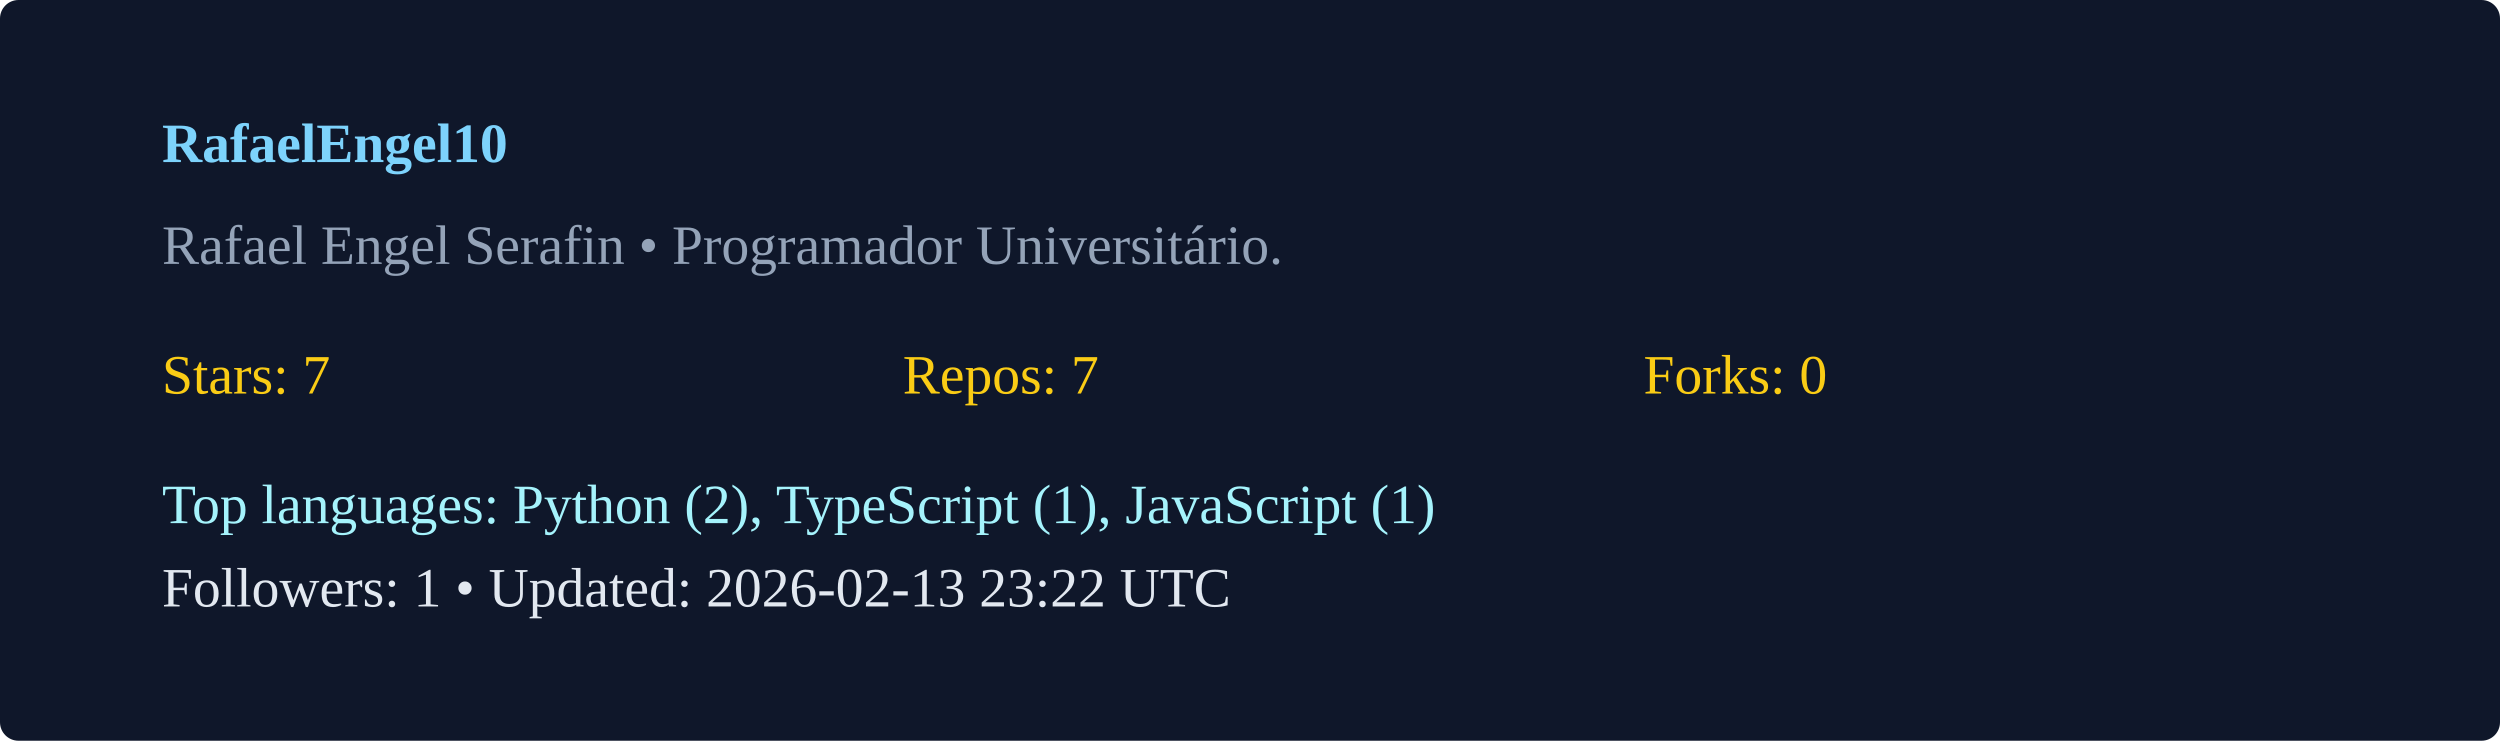
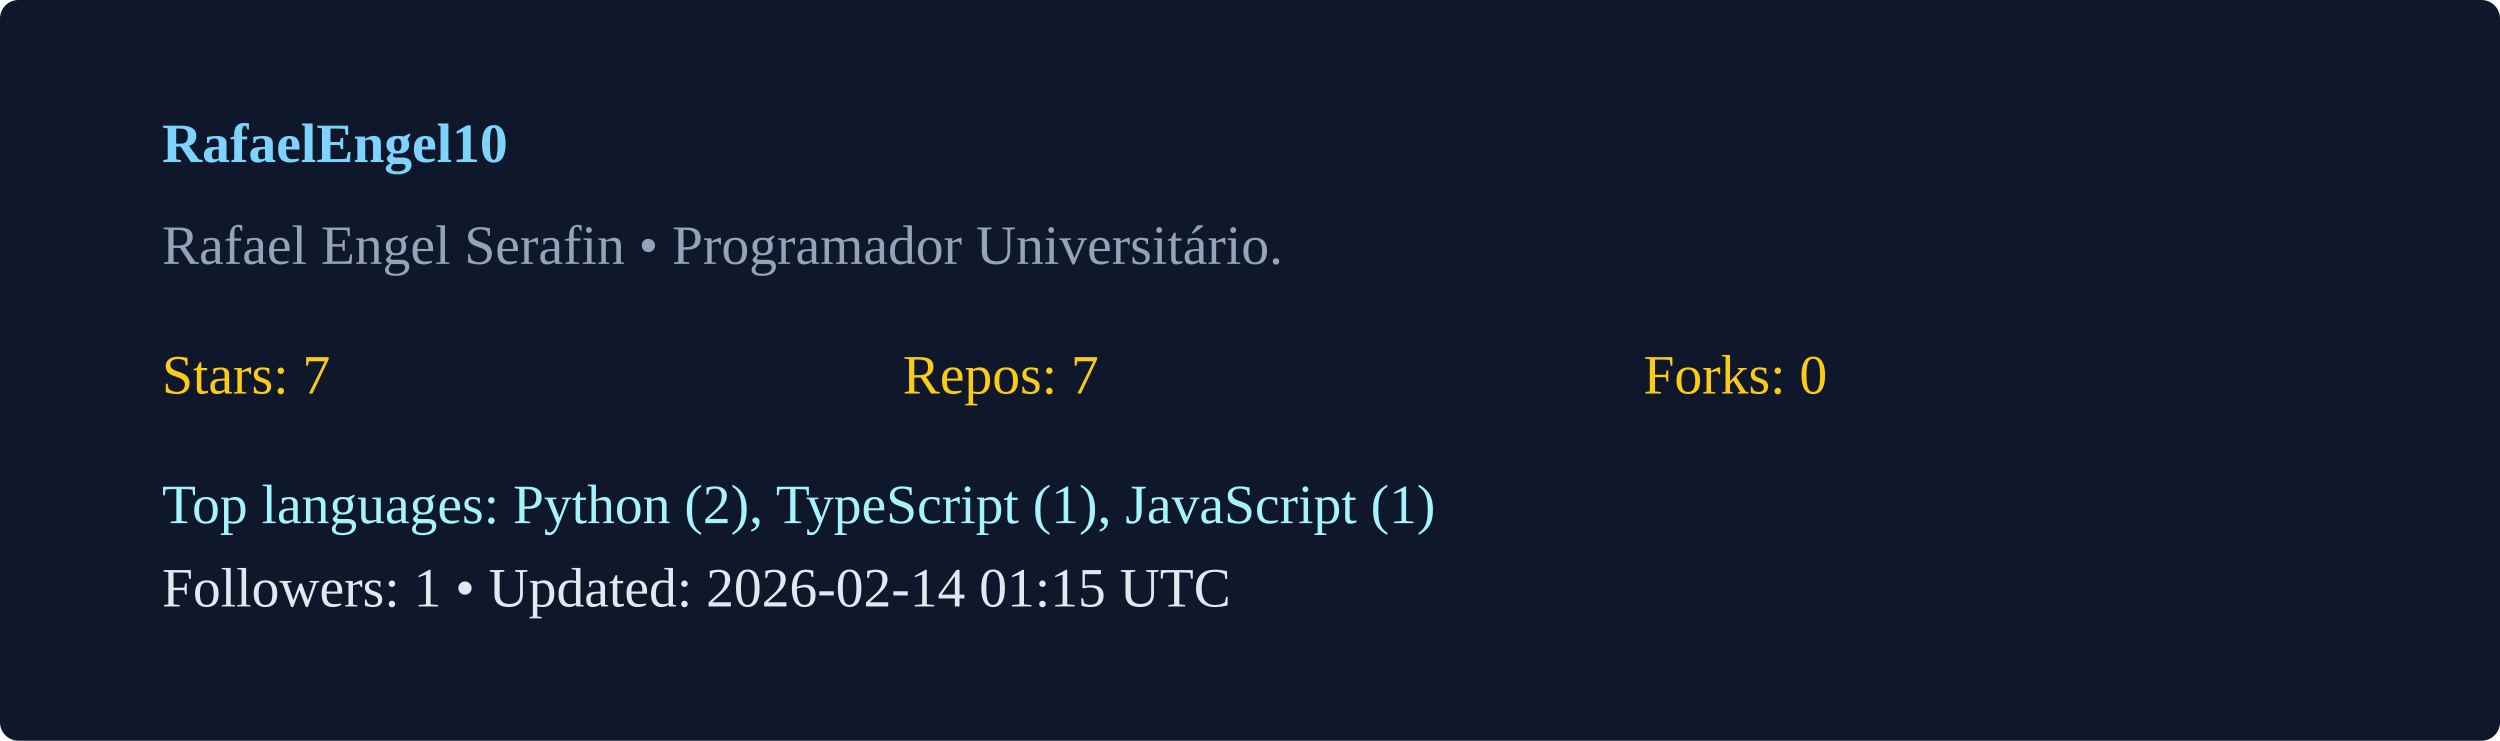
<svg xmlns="http://www.w3.org/2000/svg" width="540" height="160" viewBox="0 0 540 160">
  <rect width="100%" height="100%" rx="4" fill="#0f172a" />
  <g transform="translate(35,35)">
    <text x="0" y="0" fill="#7dd3fc" font-weight="600">RafaelEngel10</text>
    <text x="0" y="22" fill="#94a3b8">Rafael Engel Serafin  • Programador Universitário. </text>
    <g transform="translate(0,50)">
      <text x="0" y="0" fill="#facc15">Stars: 7</text>
      <text x="160" y="0" fill="#facc15">Repos: 7</text>
      <text x="320" y="0" fill="#facc15">Forks: 0</text>
      <text x="0" y="28" fill="#a5f3fc">Top languages: Python (2), TypeScript (1), JavaScript (1)</text>
-       <text x="0" y="46" fill="#e2e8f0">Followers: 1 • Updated: 2026-02-13 23:22 UTC</text>
+       <text x="0" y="46" fill="#e2e8f0">Followers: 1 • Updated: 2026-02-14 01:15 UTC</text>
    </g>
  </g>
</svg>
